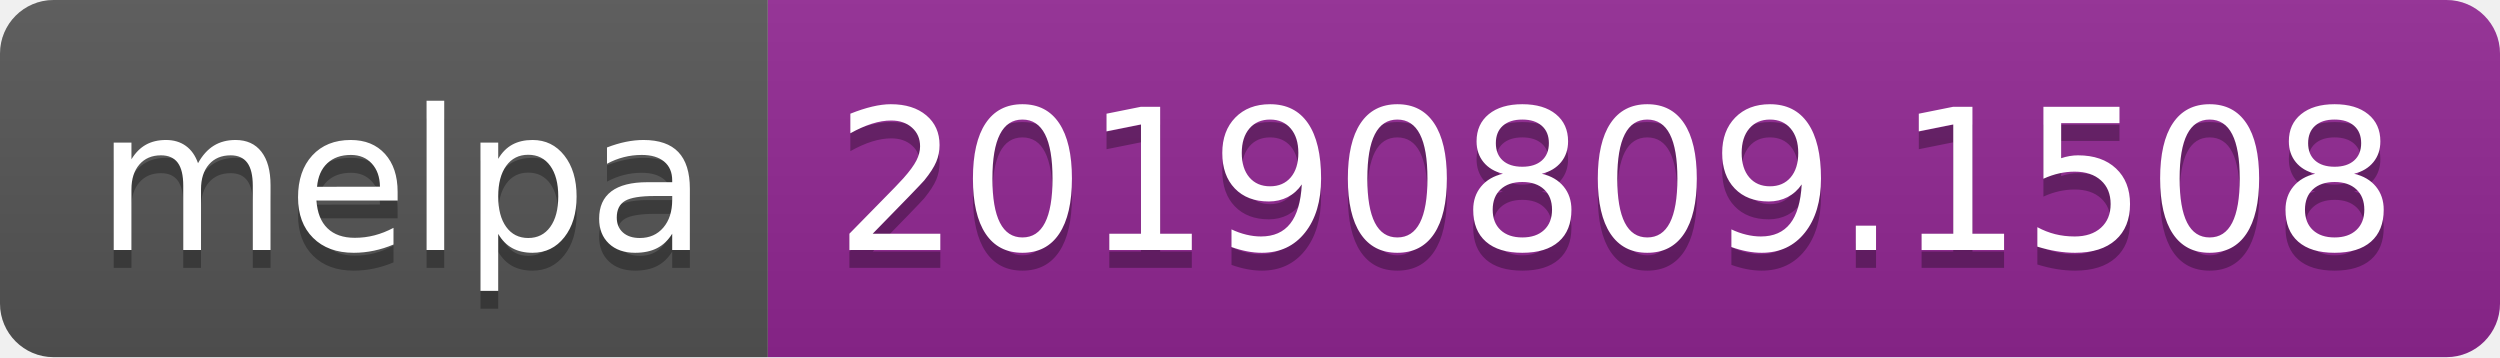
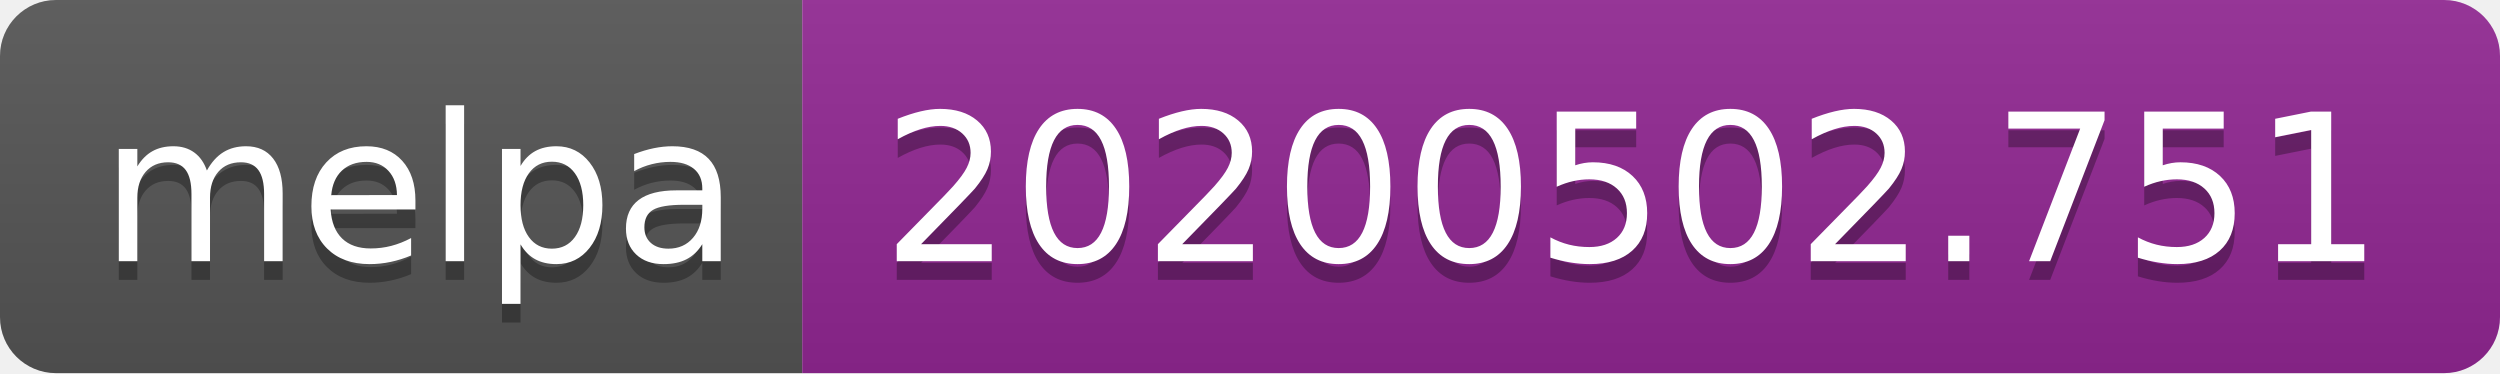
- <svg xmlns="http://www.w3.org/2000/svg" width="140" height="20">
+ <svg xmlns="http://www.w3.org/2000/svg" width="134" height="20">
  <linearGradient id="s" x2="0" y2="100%">
    <stop offset="0" stop-color="#bbb" stop-opacity=".1" />
    <stop offset="1" stop-opacity=".1" />
  </linearGradient>
  <clipPath id="r">
-     <rect width="140" height="20" rx="3" fill="#fff" />
+     <rect width="134" height="20" rx="3" fill="#fff" />
  </clipPath>
  <g clip-path="url(#r)">
    <rect width="43" height="20" fill="#555" />
-     <rect x="43" width="97" height="20" fill="#922793" />
-     <rect width="140" height="20" fill="url(#s)" />
+     <rect x="43" width="91" height="20" fill="#922793" />
+     <rect width="134" height="20" fill="url(#s)" />
  </g>
  <g fill="#fff" text-anchor="middle" font-family="DejaVu Sans,Verdana,Geneva,sans-serif" font-size="110">
    <text x="225" y="150" fill="#010101" fill-opacity=".3" transform="scale(.1)" textLength="330">melpa</text>
    <text x="225" y="140" transform="scale(.1)" textLength="330">melpa</text>
-     <text x="905" y="150" fill="#010101" fill-opacity=".3" transform="scale(.1)" textLength="870">20190809.1508</text>
-     <text x="905" y="140" transform="scale(.1)" textLength="870">20190809.1508</text>
+     <text x="875" y="150" fill="#010101" fill-opacity=".3" transform="scale(.1)" textLength="810">20200502.751</text>
+     <text x="875" y="140" transform="scale(.1)" textLength="810">20200502.751</text>
  </g>
</svg>
